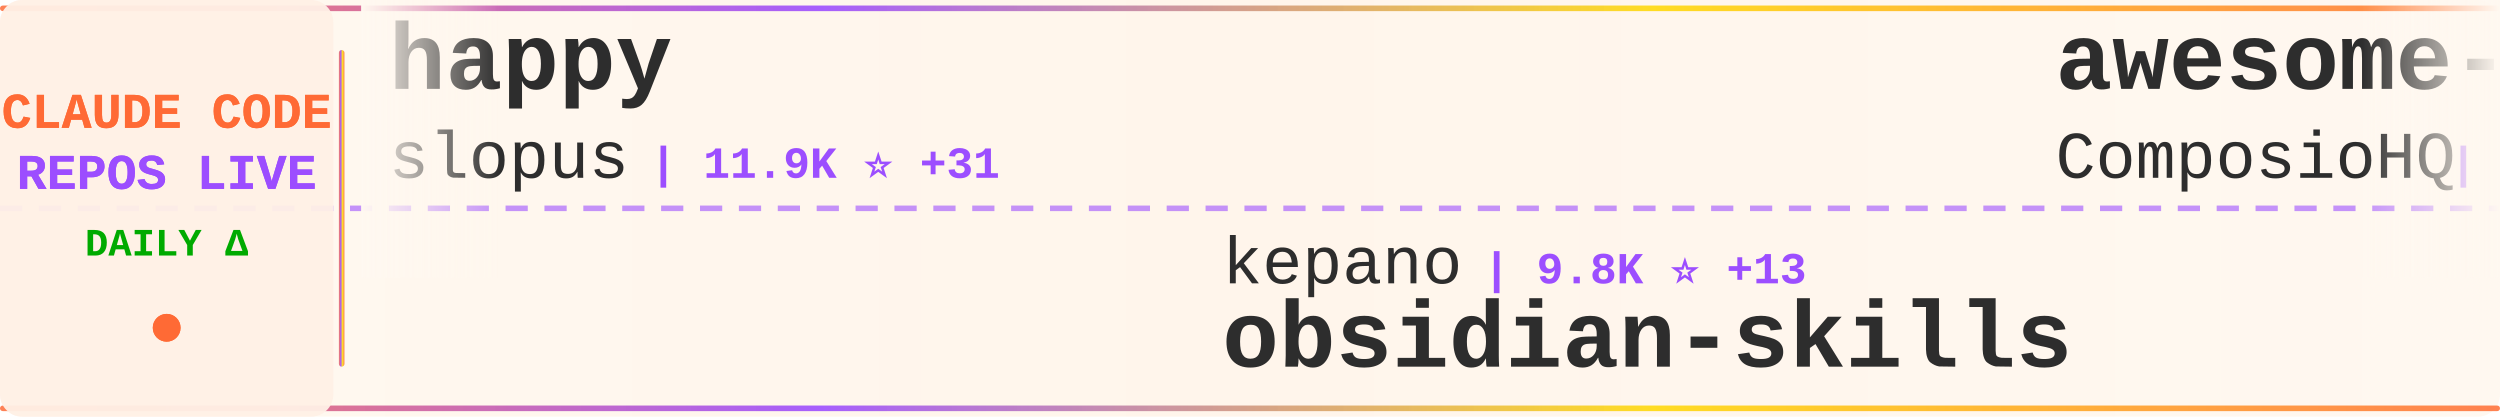
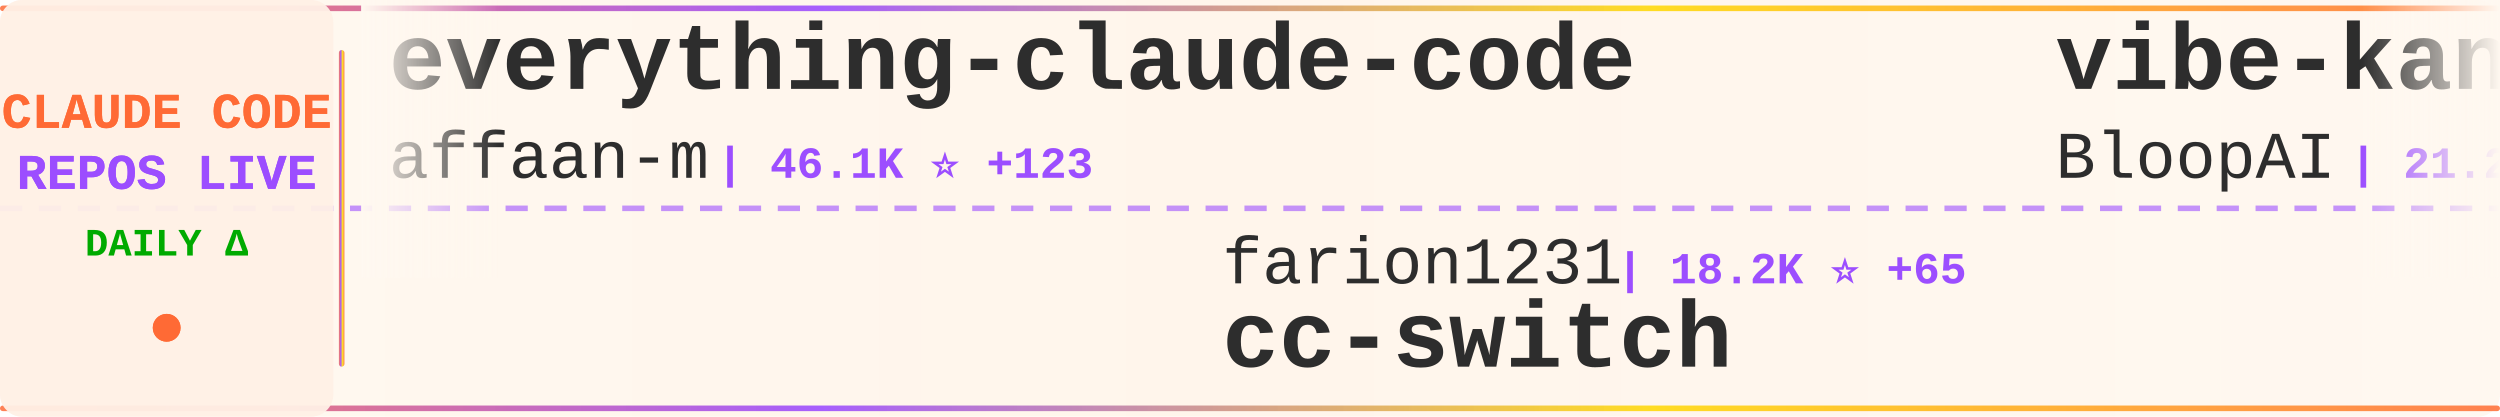
<svg xmlns="http://www.w3.org/2000/svg" width="900" height="150">
  <defs>
    <linearGradient id="tickerBg" x1="0%" y1="0%" x2="100%" y2="0%">
      <stop offset="0%" style="stop-color:#fff8f0;stop-opacity:0.98" />
      <stop offset="50%" style="stop-color:#fff5eb;stop-opacity:1" />
      <stop offset="100%" style="stop-color:#fff8f0;stop-opacity:0.98" />
    </linearGradient>
    <linearGradient id="borderGrad" x1="0%" y1="0%" x2="100%" y2="0%">
      <stop offset="0%" style="stop-color:#FF6B35;stop-opacity:0.85">
        <animate attributeName="stop-opacity" values="0.85;1;0.85" dur="2s" repeatCount="indefinite" />
      </stop>
      <stop offset="33%" style="stop-color:#9C4EFF;stop-opacity:0.9">
        <animate attributeName="stop-opacity" values="0.9;1;0.9" dur="2.2s" repeatCount="indefinite" />
      </stop>
      <stop offset="66%" style="stop-color:#FFD700;stop-opacity:0.85">
        <animate attributeName="stop-opacity" values="0.85;1;0.85" dur="1.8s" repeatCount="indefinite" />
      </stop>
      <stop offset="100%" style="stop-color:#FF6B35;stop-opacity:0.85">
        <animate attributeName="stop-opacity" values="0.85;1;0.85" dur="2s" repeatCount="indefinite" />
      </stop>
    </linearGradient>
    <filter id="textGlow">
      <feGaussianBlur stdDeviation="0.15" result="coloredBlur" />
      <feMerge>
        <feMergeNode in="coloredBlur" />
        <feMergeNode in="SourceGraphic" />
      </feMerge>
    </filter>
    <filter id="metricGlow">
      <feGaussianBlur stdDeviation="0.2" result="coloredBlur" />
      <feMerge>
        <feMergeNode in="coloredBlur" />
        <feMergeNode in="SourceGraphic" />
      </feMerge>
    </filter>
    <linearGradient id="leftFade" x1="0%" y1="0%" x2="100%" y2="0%">
      <stop offset="0%" style="stop-color:#fff8f0;stop-opacity:1" />
      <stop offset="100%" style="stop-color:#fff8f0;stop-opacity:0" />
    </linearGradient>
    <linearGradient id="rightFade" x1="0%" y1="0%" x2="100%" y2="0%">
      <stop offset="0%" style="stop-color:#fff8f0;stop-opacity:0" />
      <stop offset="100%" style="stop-color:#fff8f0;stop-opacity:1" />
    </linearGradient>
  </defs>
  <rect width="900" height="150" fill="url(#tickerBg)" rx="8" />
  <rect x="0" y="2" width="900" height="2" fill="url(#borderGrad)" rx="1" />
  <rect x="0" y="146" width="900" height="2" fill="url(#borderGrad)" rx="1" />
  <line x1="0" y1="75" x2="900" y2="75" stroke="#9C4EFF" stroke-width="2" stroke-dasharray="8 6" opacity="0.6" />
  <rect x="0" y="0" width="120" height="150" fill="#fff0e6" opacity="0.95" rx="8" />
  <text x="60" y="46" font-family="'Courier New', monospace" font-size="18" font-weight="bold" fill="#FF6B35" text-anchor="middle" filter="url(#textGlow)">
    CLAUDE CODE
  </text>
  <text x="60" y="68" font-family="'Courier New', monospace" font-size="18" font-weight="bold" fill="#9C4EFF" text-anchor="middle" filter="url(#textGlow)">
    REPOS LIVE
  </text>
  <text x="60" y="92" font-family="'Courier New', monospace" font-size="14" font-weight="bold" fill="#00aa00" text-anchor="middle">
    DAILY Δ
  </text>
  <circle cx="60" cy="118" r="5" fill="#FF6B35" filter="url(#metricGlow)">
    <animate attributeName="r" values="4;6;4" dur="1.5s" repeatCount="indefinite" />
    <animate attributeName="opacity" values="0.6;1;0.6" dur="1.5s" repeatCount="indefinite" />
  </circle>
  <rect x="122" y="18" width="2" height="114" fill="url(#borderGrad)" rx="1" />
  <clipPath id="tickerClip">
    <rect x="130" y="0" width="770" height="150" />
  </clipPath>
  <g clip-path="url(#tickerClip)">
    <g id="tickerItems">
      <animateTransform attributeName="transform" attributeType="XML" type="translate" from="0 0" to="-3000 0" dur="54s" repeatCount="indefinite" />
      <g transform="translate(0, 0)">
-         <text x="140" y="32" font-family="'Courier New', monospace" font-size="34" font-weight="bold" fill="#2d2d2d">happy</text>
-         <text x="140" y="64" font-family="'Courier New', monospace" font-size="24" font-weight="normal" fill="#2d2d2d" opacity="1.0">slopus</text>
-         <text x="234" y="64" font-family="'Courier New', monospace" font-size="16" font-weight="bold" fill="#9C4EFF"> | 11.9K ⭐ +31</text>
+         <text x="140" y="32" font-family="'Courier New', monospace" font-size="34" font-weight="bold" fill="#2d2d2d">everything-claude-code</text>
+         <text x="140" y="64" font-family="'Courier New', monospace" font-size="24" font-weight="normal" fill="#2d2d2d" opacity="1.0">affaan-m</text>
+         <text x="258" y="64" font-family="'Courier New', monospace" font-size="16" font-weight="bold" fill="#9C4EFF"> | 46.1K ⭐ +123</text>
      </g>
      <g transform="translate(300, 0)">
-         <text x="140" y="102" font-family="'Courier New', monospace" font-size="24" font-weight="normal" fill="#2d2d2d" opacity="1.0">kepano</text>
-         <text x="234" y="102" font-family="'Courier New', monospace" font-size="16" font-weight="bold" fill="#9C4EFF"> | 9.8K ⭐ +13</text>
-         <text x="140" y="132" font-family="'Courier New', monospace" font-size="34" font-weight="bold" fill="#2d2d2d">obsidian-skills</text>
+         <text x="140" y="102" font-family="'Courier New', monospace" font-size="24" font-weight="normal" fill="#2d2d2d" opacity="1.0">farion1231</text>
+         <text x="282" y="102" font-family="'Courier New', monospace" font-size="16" font-weight="bold" fill="#9C4EFF"> | 18.2K ⭐ +65</text>
+         <text x="140" y="132" font-family="'Courier New', monospace" font-size="34" font-weight="bold" fill="#2d2d2d">cc-switch</text>
      </g>
      <g transform="translate(600, 0)">
-         <text x="140" y="32" font-family="'Courier New', monospace" font-size="34" font-weight="bold" fill="#2d2d2d">awesome-claude-skills</text>
-         <text x="140" y="64" font-family="'Courier New', monospace" font-size="24" font-weight="normal" fill="#2d2d2d" opacity="1.0">ComposioHQ</text>
-         <text x="282" y="64" font-family="'Courier New', monospace" font-size="16" font-weight="bold" fill="#9C4EFF"> | 34.8K ⭐ +54</text>
+         <text x="140" y="32" font-family="'Courier New', monospace" font-size="34" font-weight="bold" fill="#2d2d2d">vibe-kanban</text>
+         <text x="140" y="64" font-family="'Courier New', monospace" font-size="24" font-weight="normal" fill="#2d2d2d" opacity="1.0">BloopAI</text>
+         <text x="246" y="64" font-family="'Courier New', monospace" font-size="16" font-weight="bold" fill="#9C4EFF"> | 21.2K ⭐ +11</text>
      </g>
      <g transform="translate(900, 0)">
-         <text x="140" y="102" font-family="'Courier New', monospace" font-size="24" font-weight="normal" fill="#2d2d2d" opacity="1.0">ding113</text>
-         <text x="246" y="102" font-family="'Courier New', monospace" font-size="16" font-weight="bold" fill="#9C4EFF"> | 1.4K ⭐</text>
-         <text x="140" y="132" font-family="'Courier New', monospace" font-size="34" font-weight="bold" fill="#2d2d2d">claude-code-hub</text>
+         <text x="140" y="102" font-family="'Courier New', monospace" font-size="24" font-weight="normal" fill="#2d2d2d" opacity="1.0">anthropics</text>
+         <text x="282" y="102" font-family="'Courier New', monospace" font-size="16" font-weight="bold" fill="#9C4EFF"> | 3.0K ⭐</text>
+         <text x="140" y="132" font-family="'Courier New', monospace" font-size="34" font-weight="bold" fill="#2d2d2d">claude-code-security-rev...</text>
      </g>
      <g transform="translate(1200, 0)">
-         <text x="140" y="32" font-family="'Courier New', monospace" font-size="34" font-weight="bold" fill="#2d2d2d">claude-code-configs</text>
-         <text x="140" y="64" font-family="'Courier New', monospace" font-size="24" font-weight="normal" fill="#2d2d2d" opacity="1.0">Matt-Dionis</text>
-         <text x="294" y="64" font-family="'Courier New', monospace" font-size="16" font-weight="bold" fill="#9C4EFF"> | 615 ⭐</text>
+         <text x="140" y="32" font-family="'Courier New', monospace" font-size="34" font-weight="bold" fill="#2d2d2d">claude-code-infrastructu...</text>
+         <text x="140" y="64" font-family="'Courier New', monospace" font-size="24" font-weight="normal" fill="#2d2d2d" opacity="1.0">diet103</text>
+         <text x="246" y="64" font-family="'Courier New', monospace" font-size="16" font-weight="bold" fill="#9C4EFF"> | 8.9K ⭐</text>
      </g>
      <g transform="translate(1500, 0)">
-         <text x="140" y="102" font-family="'Courier New', monospace" font-size="24" font-weight="normal" fill="#2d2d2d" opacity="1.0">centminmod</text>
-         <text x="282" y="102" font-family="'Courier New', monospace" font-size="16" font-weight="bold" fill="#9C4EFF"> | 1.9K ⭐ +4</text>
-         <text x="140" y="132" font-family="'Courier New', monospace" font-size="34" font-weight="bold" fill="#2d2d2d">my-claude-code-setup</text>
+         <text x="140" y="102" font-family="'Courier New', monospace" font-size="24" font-weight="normal" fill="#2d2d2d" opacity="1.0">OneRedOak</text>
+         <text x="270" y="102" font-family="'Courier New', monospace" font-size="16" font-weight="bold" fill="#9C4EFF"> | 3.6K ⭐</text>
+         <text x="140" y="132" font-family="'Courier New', monospace" font-size="34" font-weight="bold" fill="#2d2d2d">claude-code-workflows</text>
      </g>
      <g transform="translate(1800, 0)">
-         <text x="140" y="32" font-family="'Courier New', monospace" font-size="34" font-weight="bold" fill="#2d2d2d">claude-code-proxy</text>
-         <text x="140" y="64" font-family="'Courier New', monospace" font-size="24" font-weight="normal" fill="#2d2d2d" opacity="1.0">1rgs</text>
-         <text x="210" y="64" font-family="'Courier New', monospace" font-size="16" font-weight="bold" fill="#9C4EFF"> | 3.1K ⭐</text>
+         <text x="140" y="32" font-family="'Courier New', monospace" font-size="34" font-weight="bold" fill="#2d2d2d">openskills</text>
+         <text x="140" y="64" font-family="'Courier New', monospace" font-size="24" font-weight="normal" fill="#2d2d2d" opacity="1.0">numman-ali</text>
+         <text x="282" y="64" font-family="'Courier New', monospace" font-size="16" font-weight="bold" fill="#9C4EFF"> | 8.3K ⭐ +3</text>
      </g>
      <g transform="translate(2100, 0)">
-         <text x="140" y="102" font-family="'Courier New', monospace" font-size="24" font-weight="normal" fill="#2d2d2d" opacity="1.0">musistudio</text>
-         <text x="282" y="102" font-family="'Courier New', monospace" font-size="16" font-weight="bold" fill="#9C4EFF"> | 27.9K ⭐ +9</text>
-         <text x="140" y="132" font-family="'Courier New', monospace" font-size="34" font-weight="bold" fill="#2d2d2d">claude-code-router</text>
+         <text x="140" y="102" font-family="'Courier New', monospace" font-size="24" font-weight="normal" fill="#2d2d2d" opacity="1.0">ericbuess</text>
+         <text x="270" y="102" font-family="'Courier New', monospace" font-size="16" font-weight="bold" fill="#9C4EFF"> | 682 ⭐ +1</text>
+         <text x="140" y="132" font-family="'Courier New', monospace" font-size="34" font-weight="bold" fill="#2d2d2d">claude-code-docs</text>
      </g>
      <g transform="translate(2400, 0)">
-         <text x="140" y="32" font-family="'Courier New', monospace" font-size="34" font-weight="bold" fill="#2d2d2d">claude-code.nvim</text>
-         <text x="140" y="64" font-family="'Courier New', monospace" font-size="24" font-weight="normal" fill="#2d2d2d" opacity="1.0">greggh</text>
-         <text x="234" y="64" font-family="'Courier New', monospace" font-size="16" font-weight="bold" fill="#9C4EFF"> | 1.8K ⭐</text>
+         <text x="140" y="32" font-family="'Courier New', monospace" font-size="34" font-weight="bold" fill="#2d2d2d">get-shit-done</text>
+         <text x="140" y="64" font-family="'Courier New', monospace" font-size="24" font-weight="normal" fill="#2d2d2d" opacity="1.0">gsd-build</text>
+         <text x="270" y="64" font-family="'Courier New', monospace" font-size="16" font-weight="bold" fill="#9C4EFF"> | 14.1K ⭐ +69</text>
      </g>
      <g transform="translate(2700, 0)">
-         <text x="140" y="102" font-family="'Courier New', monospace" font-size="24" font-weight="normal" fill="#2d2d2d" opacity="1.0">manzaltu</text>
-         <text x="258" y="102" font-family="'Courier New', monospace" font-size="16" font-weight="bold" fill="#9C4EFF"> | 1.3K ⭐</text>
-         <text x="140" y="132" font-family="'Courier New', monospace" font-size="34" font-weight="bold" fill="#2d2d2d">claude-code-ide.el</text>
+         <text x="140" y="102" font-family="'Courier New', monospace" font-size="24" font-weight="normal" fill="#2d2d2d" opacity="1.0">frankbria</text>
+         <text x="270" y="102" font-family="'Courier New', monospace" font-size="16" font-weight="bold" fill="#9C4EFF"> | 6.9K ⭐ +5</text>
+         <text x="140" y="132" font-family="'Courier New', monospace" font-size="34" font-weight="bold" fill="#2d2d2d">ralph-claude-code</text>
      </g>
      <g transform="translate(3000, 0)">
-         <text x="140" y="32" font-family="'Courier New', monospace" font-size="34" font-weight="bold" fill="#2d2d2d">happy</text>
-         <text x="140" y="64" font-family="'Courier New', monospace" font-size="24" font-weight="normal" fill="#2d2d2d" opacity="1.0">slopus</text>
-         <text x="234" y="64" font-family="'Courier New', monospace" font-size="16" font-weight="bold" fill="#9C4EFF"> | 11.9K ⭐ +31</text>
+         <text x="140" y="32" font-family="'Courier New', monospace" font-size="34" font-weight="bold" fill="#2d2d2d">everything-claude-code</text>
+         <text x="140" y="64" font-family="'Courier New', monospace" font-size="24" font-weight="normal" fill="#2d2d2d" opacity="1.0">affaan-m</text>
+         <text x="258" y="64" font-family="'Courier New', monospace" font-size="16" font-weight="bold" fill="#9C4EFF"> | 46.1K ⭐ +123</text>
      </g>
      <g transform="translate(3300, 0)">
-         <text x="140" y="102" font-family="'Courier New', monospace" font-size="24" font-weight="normal" fill="#2d2d2d" opacity="1.0">kepano</text>
-         <text x="234" y="102" font-family="'Courier New', monospace" font-size="16" font-weight="bold" fill="#9C4EFF"> | 9.8K ⭐ +13</text>
-         <text x="140" y="132" font-family="'Courier New', monospace" font-size="34" font-weight="bold" fill="#2d2d2d">obsidian-skills</text>
+         <text x="140" y="102" font-family="'Courier New', monospace" font-size="24" font-weight="normal" fill="#2d2d2d" opacity="1.0">farion1231</text>
+         <text x="282" y="102" font-family="'Courier New', monospace" font-size="16" font-weight="bold" fill="#9C4EFF"> | 18.2K ⭐ +65</text>
+         <text x="140" y="132" font-family="'Courier New', monospace" font-size="34" font-weight="bold" fill="#2d2d2d">cc-switch</text>
      </g>
      <g transform="translate(3600, 0)">
-         <text x="140" y="32" font-family="'Courier New', monospace" font-size="34" font-weight="bold" fill="#2d2d2d">awesome-claude-skills</text>
-         <text x="140" y="64" font-family="'Courier New', monospace" font-size="24" font-weight="normal" fill="#2d2d2d" opacity="1.0">ComposioHQ</text>
-         <text x="282" y="64" font-family="'Courier New', monospace" font-size="16" font-weight="bold" fill="#9C4EFF"> | 34.8K ⭐ +54</text>
+         <text x="140" y="32" font-family="'Courier New', monospace" font-size="34" font-weight="bold" fill="#2d2d2d">vibe-kanban</text>
+         <text x="140" y="64" font-family="'Courier New', monospace" font-size="24" font-weight="normal" fill="#2d2d2d" opacity="1.0">BloopAI</text>
+         <text x="246" y="64" font-family="'Courier New', monospace" font-size="16" font-weight="bold" fill="#9C4EFF"> | 21.2K ⭐ +11</text>
      </g>
      <g transform="translate(3900, 0)">
-         <text x="140" y="102" font-family="'Courier New', monospace" font-size="24" font-weight="normal" fill="#2d2d2d" opacity="1.0">ding113</text>
-         <text x="246" y="102" font-family="'Courier New', monospace" font-size="16" font-weight="bold" fill="#9C4EFF"> | 1.4K ⭐</text>
-         <text x="140" y="132" font-family="'Courier New', monospace" font-size="34" font-weight="bold" fill="#2d2d2d">claude-code-hub</text>
+         <text x="140" y="102" font-family="'Courier New', monospace" font-size="24" font-weight="normal" fill="#2d2d2d" opacity="1.0">anthropics</text>
+         <text x="282" y="102" font-family="'Courier New', monospace" font-size="16" font-weight="bold" fill="#9C4EFF"> | 3.0K ⭐</text>
+         <text x="140" y="132" font-family="'Courier New', monospace" font-size="34" font-weight="bold" fill="#2d2d2d">claude-code-security-rev...</text>
      </g>
    </g>
  </g>
  <rect x="130" y="0" width="50" height="100" fill="url(#leftFade)" />
  <rect x="850" y="0" width="50" height="100" fill="url(#rightFade)" />
</svg>
